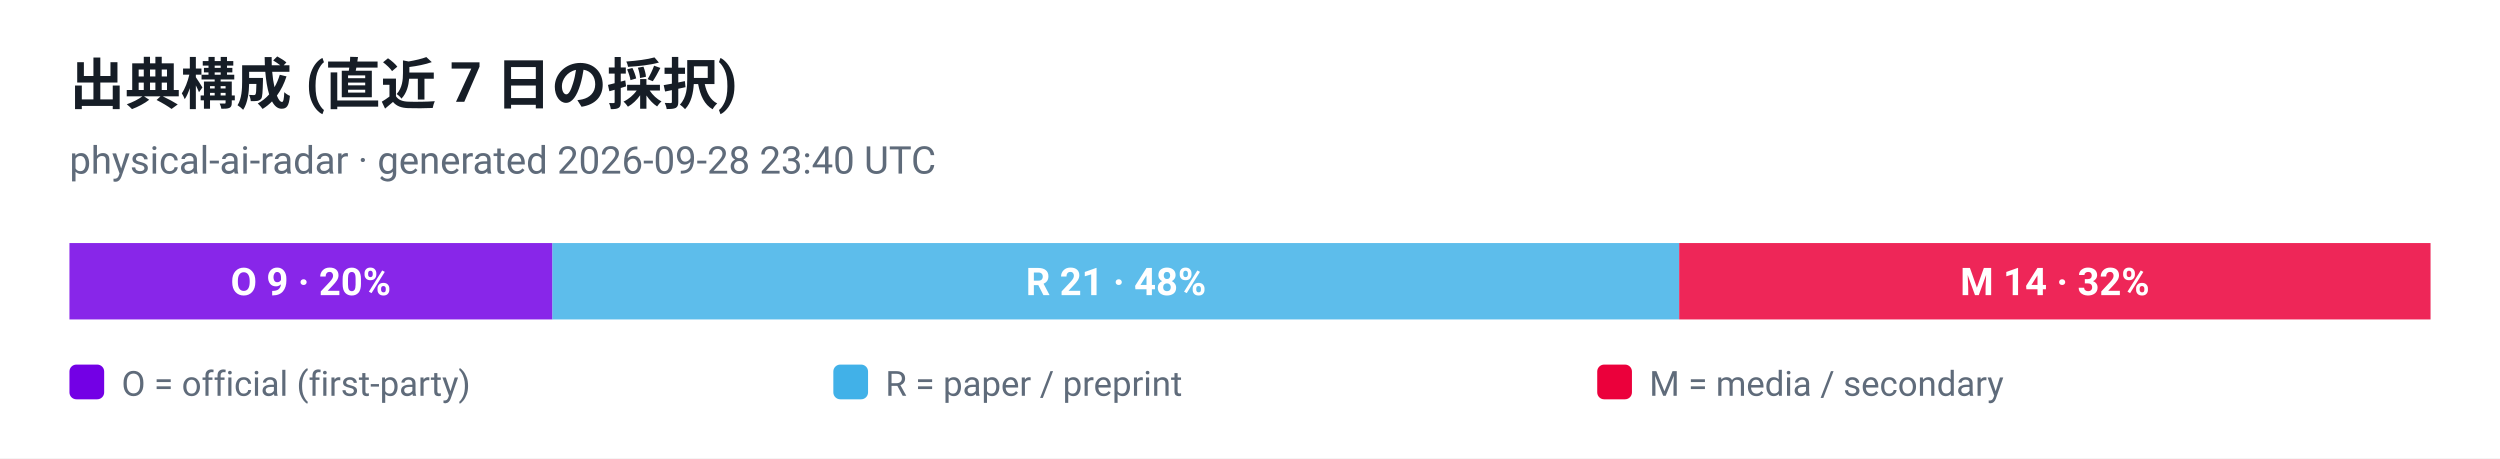
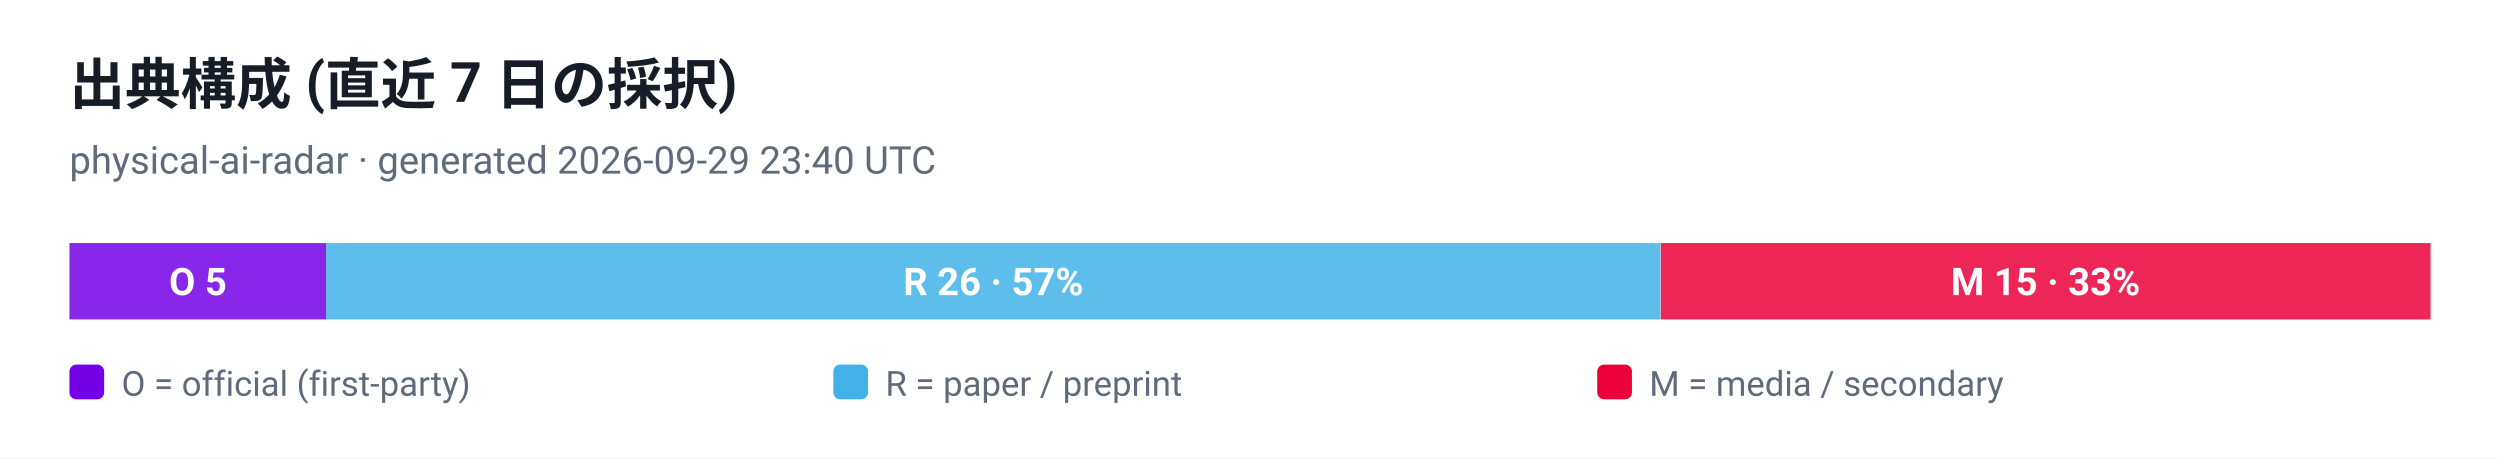
<svg xmlns="http://www.w3.org/2000/svg" viewBox="0 0 720 132" width="720" height="132" role="img" aria-label="出典構成 (直近 7 日の採択)">
  <style>
  .plate { fill: #ffffff }
  .ink { fill: #161d26 }
  .muted { fill: #5f6b7a }
  .grid { stroke: #e3e9ef }
  @media (prefers-color-scheme: dark) {
    .plate { fill: #0d1117 }
    .ink { fill: #e6edf3 }
    .muted { fill: #8b949e }
    .grid { stroke: #30363d }
  }
</style>
  <rect class="plate" width="720" height="132" />
  <text x="20" y="30" font-family="ui-sans-serif, -apple-system, 'Segoe UI', Roboto, Helvetica, Arial, sans-serif" font-size="16" font-weight="700" class="ink">出典構成 (直近 7 日の採択)</text>
-   <text x="20" y="50" font-family="ui-sans-serif, -apple-system, 'Segoe UI', Roboto, Helvetica, Arial, sans-serif" font-size="11" class="muted">physical-ai-radar · generated 2026-09-28 23:40 UTC</text>
-   <rect x="20.0" y="70" width="139.1" height="22" fill="#7300e5" fill-opacity="0.85" />
-   <text x="89.5" y="85" text-anchor="middle" font-family="ui-sans-serif, -apple-system, 'Segoe UI', Roboto, Helvetica, Arial, sans-serif" font-size="11" font-weight="700" fill="#ffffff">O 9 · 20%</text>
-   <rect x="159.1" y="70" width="324.5" height="22" fill="#41b1e8" fill-opacity="0.85" />
-   <text x="321.4" y="85" text-anchor="middle" font-family="ui-sans-serif, -apple-system, 'Segoe UI', Roboto, Helvetica, Arial, sans-serif" font-size="11" font-weight="700" fill="#ffffff">R 21 · 48%</text>
-   <rect x="483.6" y="70" width="216.4" height="22" fill="#eb003b" fill-opacity="0.85" />
-   <text x="591.8" y="85" text-anchor="middle" font-family="ui-sans-serif, -apple-system, 'Segoe UI', Roboto, Helvetica, Arial, sans-serif" font-size="11" font-weight="700" fill="#ffffff">M 14 · 32%</text>
+   <text x="20" y="50" font-family="ui-sans-serif, -apple-system, 'Segoe UI', Roboto, Helvetica, Arial, sans-serif" font-size="11" class="muted">physical-ai-radar · generated 2026-09-29 23:40 UTC</text>
+   <rect x="20.0" y="70" width="73.9" height="22" fill="#7300e5" fill-opacity="0.85" />
+   <text x="57.0" y="85" text-anchor="middle" font-family="ui-sans-serif, -apple-system, 'Segoe UI', Roboto, Helvetica, Arial, sans-serif" font-size="11" font-weight="700" fill="#ffffff">O 5</text>
+   <rect x="93.9" y="70" width="384.3" height="22" fill="#41b1e8" fill-opacity="0.85" />
+   <text x="286.1" y="85" text-anchor="middle" font-family="ui-sans-serif, -apple-system, 'Segoe UI', Roboto, Helvetica, Arial, sans-serif" font-size="11" font-weight="700" fill="#ffffff">R 26 · 57%</text>
+   <rect x="478.3" y="70" width="221.7" height="22" fill="#eb003b" fill-opacity="0.85" />
+   <text x="589.1" y="85" text-anchor="middle" font-family="ui-sans-serif, -apple-system, 'Segoe UI', Roboto, Helvetica, Arial, sans-serif" font-size="11" font-weight="700" fill="#ffffff">M 15 · 33%</text>
  <rect x="20" y="105" width="10" height="10" rx="2" fill="#7300e5" />
  <text x="35" y="114" font-family="ui-sans-serif, -apple-system, 'Segoe UI', Roboto, Helvetica, Arial, sans-serif" font-size="10" fill="#5f6b7a">O = official (first-party)</text>
  <rect x="240" y="105" width="10" height="10" rx="2" fill="#41b1e8" />
  <text x="255" y="114" font-family="ui-sans-serif, -apple-system, 'Segoe UI', Roboto, Helvetica, Arial, sans-serif" font-size="10" fill="#5f6b7a">R = paper / preprint</text>
  <rect x="460" y="105" width="10" height="10" rx="2" fill="#eb003b" />
  <text x="475" y="114" font-family="ui-sans-serif, -apple-system, 'Segoe UI', Roboto, Helvetica, Arial, sans-serif" font-size="10" fill="#5f6b7a">M = media / secondary</text>
</svg>
